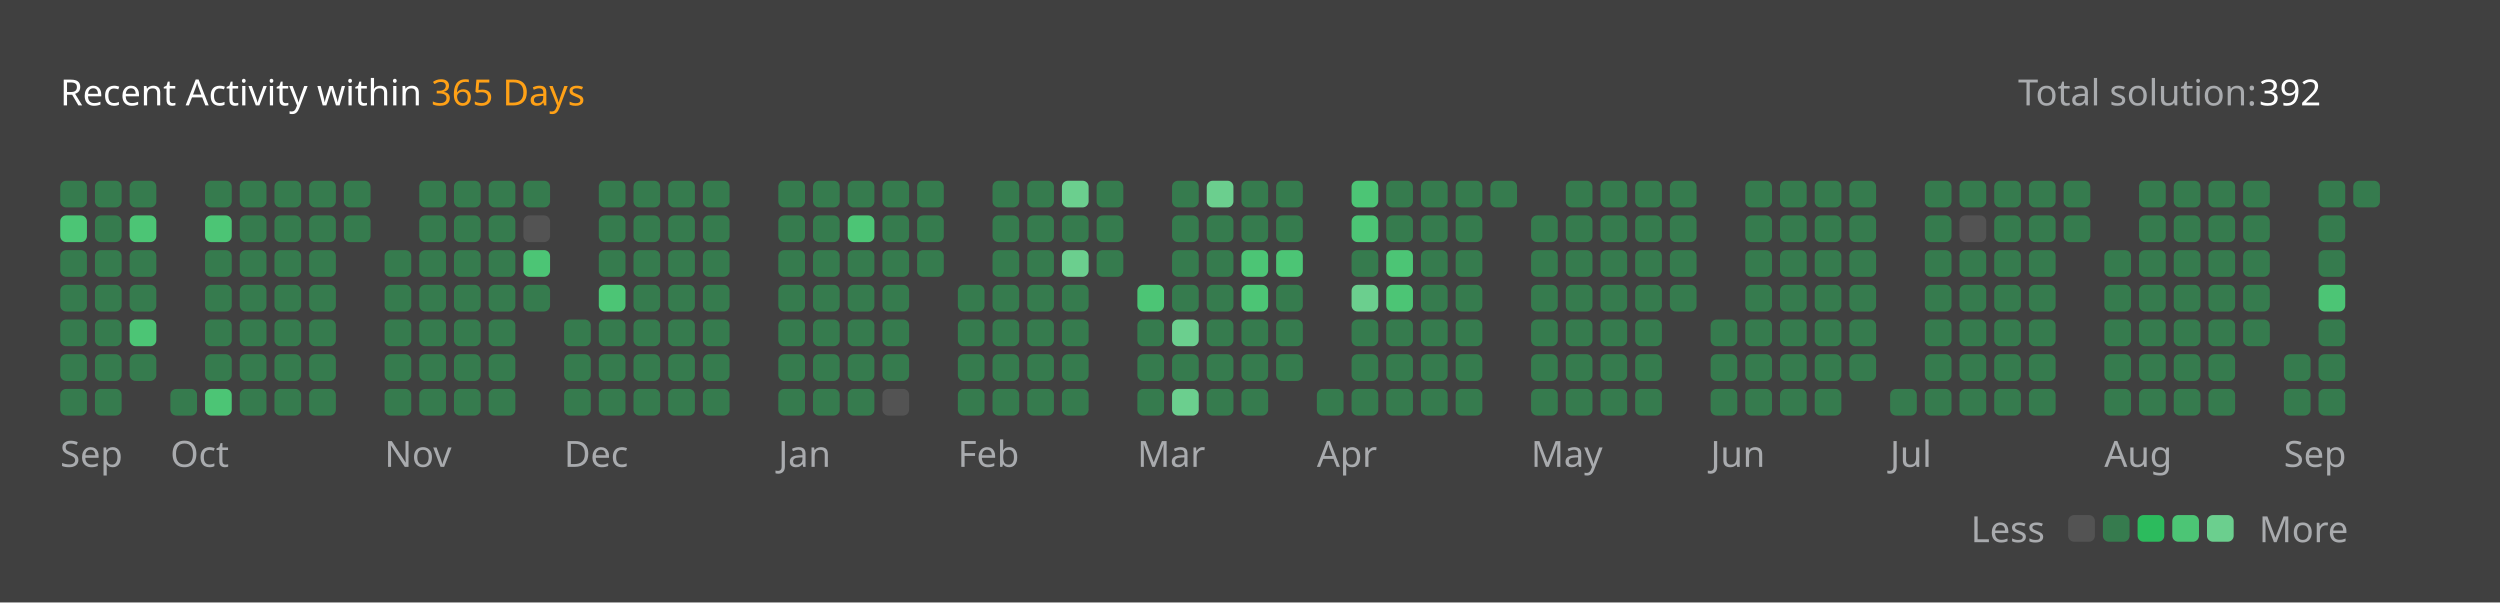
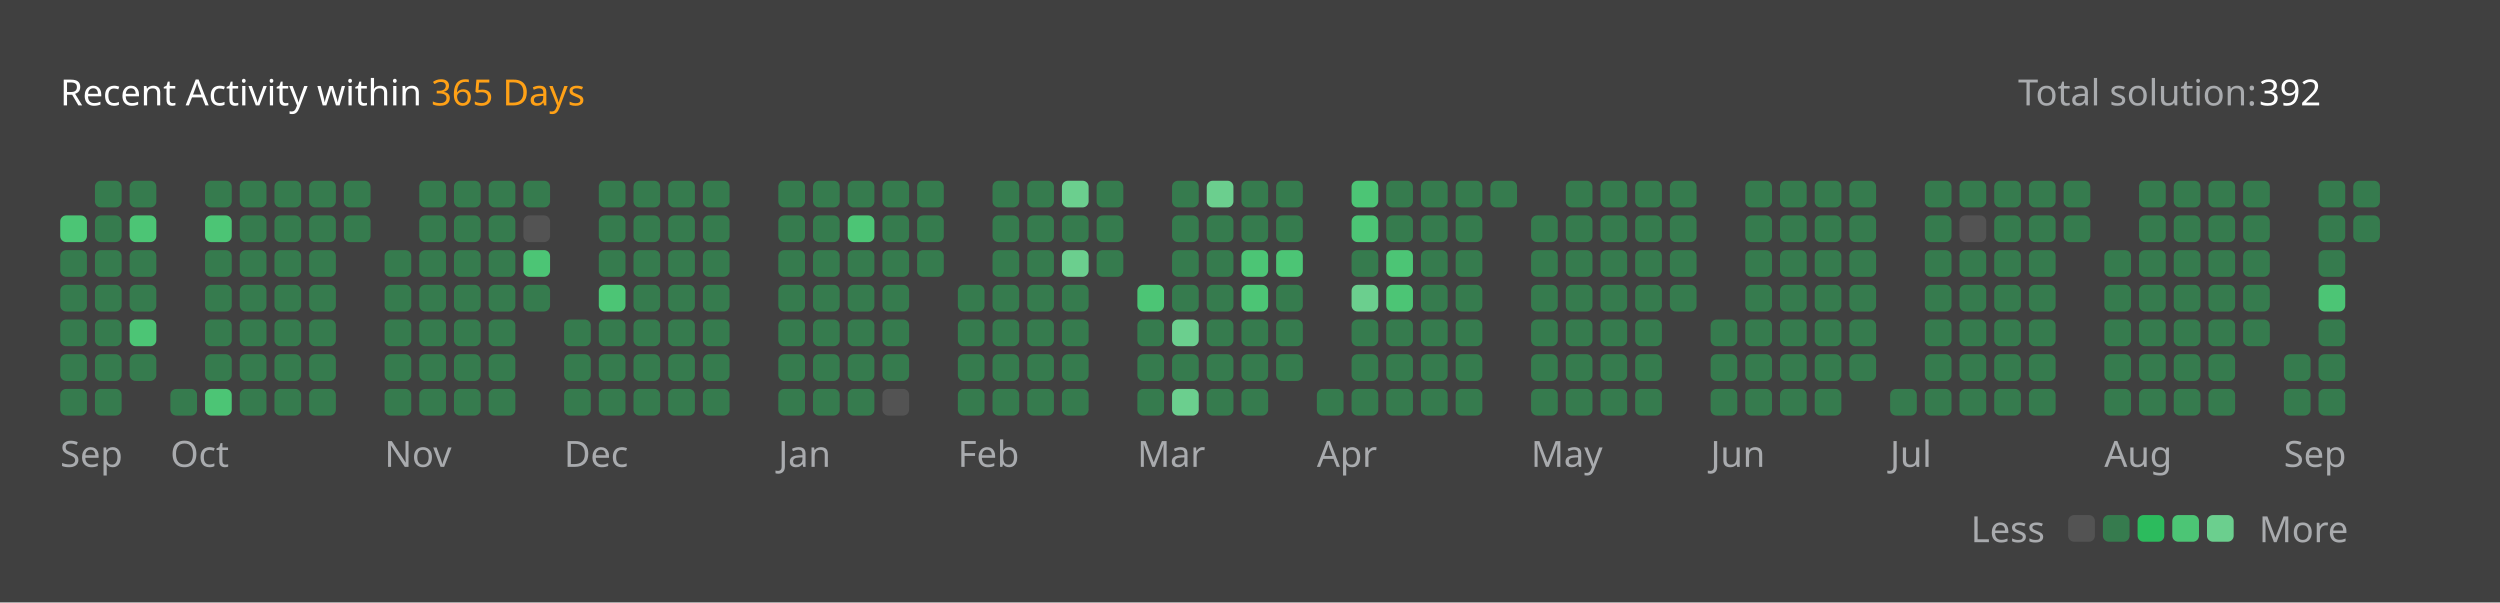
<svg xmlns="http://www.w3.org/2000/svg" version="1.1" height="200" width="830" viewBox="0 0 830 200">
  <style>*{font-family: "Segoe UI", Tahoma, Geneva, Verdana, sans-serif;}</style>
  <style>.title{font-weight: 500;font-size: 1rem;}</style>
  <style>.rotate-90{transform: rotate(-90deg);transform-origin: center;transform-box: fill-box;}</style>
  <style>.state{font-size: .75rem;}</style>
  <style>.light{color: #ffffff;fill: #ffffff;}</style>
  <style>.light-gray{color: #eff2f699;fill: #eff2f699;}</style>
  <style>.dark-gray{color: #ebebf54d;fill: #ebebf54d;}</style>
  <style>.gray{color: #747474;fill: #747474;}</style>
  <style>.orange{color: #ffa116;fill: #ffa116;}</style>
  <style>.background{color: #404040;fill: #404040;}</style>
  <style>.level-1-block{fill: #ffffff1a;}</style>
  <style>.level-2-block{fill: #2cb55d80;}</style>
  <style>.level-3-block{fill: #2cbb5dff;}</style>
  <style>.level-4-block{fill: #4cc575ff;}</style>
  <style>.level-5-block{fill: #6bcf8eff;}</style>
  <rect fill="#404040" x="0" y="0" width="830" height="200" rx="0.5rem" />
  <g text-anchor="start" text-decoration="1" class="title">
    <text x="20" y="35">
      <tspan class="light">Recent Activity within</tspan>
      <tspan class="orange">365 Days</tspan>
    </text>
  </g>
  <g class="state">
    <text x="670" y="35" class="light-gray"> Total solution: </text>
    <text x="750" y="35" class="light"> 392 </text>
    <text x="678.88" y="180" class="light-gray" text-anchor="end">Less</text>
    <rect x="686.64" y="171" width="8.86" height="8.86" rx="2" ry="2" class="level-1-block" />
    <rect x="698.16" y="171" width="8.86" height="8.86" rx="2" ry="2" class="level-2-block" />
    <rect x="709.68" y="171" width="8.86" height="8.86" rx="2" ry="2" class="level-3-block" />
    <rect x="721.2" y="171" width="8.86" height="8.86" rx="2" ry="2" class="level-4-block" />
    <rect x="732.72" y="171" width="8.86" height="8.86" rx="2" ry="2" class="level-5-block" />
    <text x="750" y="180" class="light-gray">More</text>
  </g>
  <g x="20" y="60">
    <g x="20" y="60">
      <g x="20.0" y="60">
-         <rect x="20.0" y="60.0" width="8.86" height="8.86" rx="2" ry="2" class="level-2-block" />
        <rect x="20.0" y="71.52" width="8.86" height="8.86" rx="2" ry="2" class="level-4-block" />
        <rect x="20.0" y="83.04" width="8.86" height="8.86" rx="2" ry="2" class="level-2-block" />
        <rect x="20.0" y="94.56" width="8.86" height="8.86" rx="2" ry="2" class="level-2-block" />
        <rect x="20.0" y="106.08" width="8.86" height="8.86" rx="2" ry="2" class="level-2-block" />
        <rect x="20.0" y="117.6" width="8.86" height="8.86" rx="2" ry="2" class="level-2-block" />
        <rect x="20.0" y="129.12" width="8.86" height="8.86" rx="2" ry="2" class="level-2-block" />
      </g>
      <g x="31.52" y="60">
        <rect x="31.52" y="60.0" width="8.86" height="8.86" rx="2" ry="2" class="level-2-block" />
        <rect x="31.52" y="71.52" width="8.86" height="8.86" rx="2" ry="2" class="level-2-block" />
        <rect x="31.52" y="83.04" width="8.86" height="8.86" rx="2" ry="2" class="level-2-block" />
        <rect x="31.52" y="94.56" width="8.86" height="8.86" rx="2" ry="2" class="level-2-block" />
        <rect x="31.52" y="106.08" width="8.86" height="8.86" rx="2" ry="2" class="level-2-block" />
        <rect x="31.52" y="117.6" width="8.86" height="8.86" rx="2" ry="2" class="level-2-block" />
        <rect x="31.52" y="129.12" width="8.86" height="8.86" rx="2" ry="2" class="level-2-block" />
      </g>
      <g x="43.04" y="60">
        <rect x="43.04" y="60.0" width="8.86" height="8.86" rx="2" ry="2" class="level-2-block" />
        <rect x="43.04" y="71.52" width="8.86" height="8.86" rx="2" ry="2" class="level-4-block" />
        <rect x="43.04" y="83.04" width="8.86" height="8.86" rx="2" ry="2" class="level-2-block" />
        <rect x="43.04" y="94.56" width="8.86" height="8.86" rx="2" ry="2" class="level-2-block" />
        <rect x="43.04" y="106.08" width="8.86" height="8.86" rx="2" ry="2" class="level-4-block" />
        <rect x="43.04" y="117.6" width="8.86" height="8.86" rx="2" ry="2" class="level-2-block" />
      </g>
      <text x="20.0" y="155" class="light-gray state">Sep</text>
    </g>
  </g>
  <g x="56.56" y="60">
    <g x="56.56" y="60">
      <g x="56.56" y="60">
        <rect x="56.56" y="129.12" width="8.86" height="8.86" rx="2" ry="2" class="level-2-block" />
      </g>
      <g x="68.08" y="60">
        <rect x="68.08" y="60.0" width="8.86" height="8.86" rx="2" ry="2" class="level-2-block" />
        <rect x="68.08" y="71.52" width="8.86" height="8.86" rx="2" ry="2" class="level-4-block" />
        <rect x="68.08" y="83.04" width="8.86" height="8.86" rx="2" ry="2" class="level-2-block" />
        <rect x="68.08" y="94.56" width="8.86" height="8.86" rx="2" ry="2" class="level-2-block" />
        <rect x="68.08" y="106.08" width="8.86" height="8.86" rx="2" ry="2" class="level-2-block" />
        <rect x="68.08" y="117.6" width="8.86" height="8.86" rx="2" ry="2" class="level-2-block" />
        <rect x="68.08" y="129.12" width="8.86" height="8.86" rx="2" ry="2" class="level-4-block" />
      </g>
      <g x="79.6" y="60">
        <rect x="79.6" y="60.0" width="8.86" height="8.86" rx="2" ry="2" class="level-2-block" />
        <rect x="79.6" y="71.52" width="8.86" height="8.86" rx="2" ry="2" class="level-2-block" />
        <rect x="79.6" y="83.04" width="8.86" height="8.86" rx="2" ry="2" class="level-2-block" />
        <rect x="79.6" y="94.56" width="8.86" height="8.86" rx="2" ry="2" class="level-2-block" />
        <rect x="79.6" y="106.08" width="8.86" height="8.86" rx="2" ry="2" class="level-2-block" />
        <rect x="79.6" y="117.6" width="8.86" height="8.86" rx="2" ry="2" class="level-2-block" />
        <rect x="79.6" y="129.12" width="8.86" height="8.86" rx="2" ry="2" class="level-2-block" />
      </g>
      <g x="91.12" y="60">
        <rect x="91.12" y="60.0" width="8.86" height="8.86" rx="2" ry="2" class="level-2-block" />
        <rect x="91.12" y="71.52" width="8.86" height="8.86" rx="2" ry="2" class="level-2-block" />
        <rect x="91.12" y="83.04" width="8.86" height="8.86" rx="2" ry="2" class="level-2-block" />
        <rect x="91.12" y="94.56" width="8.86" height="8.86" rx="2" ry="2" class="level-2-block" />
        <rect x="91.12" y="106.08" width="8.86" height="8.86" rx="2" ry="2" class="level-2-block" />
        <rect x="91.12" y="117.6" width="8.86" height="8.86" rx="2" ry="2" class="level-2-block" />
        <rect x="91.12" y="129.12" width="8.86" height="8.86" rx="2" ry="2" class="level-2-block" />
      </g>
      <g x="102.64" y="60">
        <rect x="102.64" y="60.0" width="8.86" height="8.86" rx="2" ry="2" class="level-2-block" />
        <rect x="102.64" y="71.52" width="8.86" height="8.86" rx="2" ry="2" class="level-2-block" />
        <rect x="102.64" y="83.04" width="8.86" height="8.86" rx="2" ry="2" class="level-2-block" />
        <rect x="102.64" y="94.56" width="8.86" height="8.86" rx="2" ry="2" class="level-2-block" />
        <rect x="102.64" y="106.08" width="8.86" height="8.86" rx="2" ry="2" class="level-2-block" />
        <rect x="102.64" y="117.6" width="8.86" height="8.86" rx="2" ry="2" class="level-2-block" />
        <rect x="102.64" y="129.12" width="8.86" height="8.86" rx="2" ry="2" class="level-2-block" />
      </g>
      <g x="114.16" y="60">
        <rect x="114.16" y="60.0" width="8.86" height="8.86" rx="2" ry="2" class="level-2-block" />
        <rect x="114.16" y="71.52" width="8.86" height="8.86" rx="2" ry="2" class="level-2-block" />
      </g>
      <text x="56.56" y="155" class="light-gray state">Oct</text>
    </g>
  </g>
  <g x="127.68" y="60">
    <g x="127.68" y="60">
      <g x="127.68" y="60">
        <rect x="127.68" y="83.04" width="8.86" height="8.86" rx="2" ry="2" class="level-2-block" />
        <rect x="127.68" y="94.56" width="8.86" height="8.86" rx="2" ry="2" class="level-2-block" />
        <rect x="127.68" y="106.08" width="8.86" height="8.86" rx="2" ry="2" class="level-2-block" />
        <rect x="127.68" y="117.6" width="8.86" height="8.86" rx="2" ry="2" class="level-2-block" />
        <rect x="127.68" y="129.12" width="8.86" height="8.86" rx="2" ry="2" class="level-2-block" />
      </g>
      <g x="139.2" y="60">
        <rect x="139.2" y="60.0" width="8.86" height="8.86" rx="2" ry="2" class="level-2-block" />
        <rect x="139.2" y="71.52" width="8.86" height="8.86" rx="2" ry="2" class="level-2-block" />
        <rect x="139.2" y="83.04" width="8.86" height="8.86" rx="2" ry="2" class="level-2-block" />
        <rect x="139.2" y="94.56" width="8.86" height="8.86" rx="2" ry="2" class="level-2-block" />
        <rect x="139.2" y="106.08" width="8.86" height="8.86" rx="2" ry="2" class="level-2-block" />
        <rect x="139.2" y="117.6" width="8.86" height="8.86" rx="2" ry="2" class="level-2-block" />
        <rect x="139.2" y="129.12" width="8.86" height="8.86" rx="2" ry="2" class="level-2-block" />
      </g>
      <g x="150.72" y="60">
        <rect x="150.72" y="60.0" width="8.86" height="8.86" rx="2" ry="2" class="level-2-block" />
        <rect x="150.72" y="71.52" width="8.86" height="8.86" rx="2" ry="2" class="level-2-block" />
        <rect x="150.72" y="83.04" width="8.86" height="8.86" rx="2" ry="2" class="level-2-block" />
        <rect x="150.72" y="94.56" width="8.86" height="8.86" rx="2" ry="2" class="level-2-block" />
        <rect x="150.72" y="106.08" width="8.86" height="8.86" rx="2" ry="2" class="level-2-block" />
        <rect x="150.72" y="117.6" width="8.86" height="8.86" rx="2" ry="2" class="level-2-block" />
        <rect x="150.72" y="129.12" width="8.86" height="8.86" rx="2" ry="2" class="level-2-block" />
      </g>
      <g x="162.24" y="60">
        <rect x="162.24" y="60.0" width="8.86" height="8.86" rx="2" ry="2" class="level-2-block" />
        <rect x="162.24" y="71.52" width="8.86" height="8.86" rx="2" ry="2" class="level-2-block" />
        <rect x="162.24" y="83.04" width="8.86" height="8.86" rx="2" ry="2" class="level-2-block" />
        <rect x="162.24" y="94.56" width="8.86" height="8.86" rx="2" ry="2" class="level-2-block" />
        <rect x="162.24" y="106.08" width="8.86" height="8.86" rx="2" ry="2" class="level-2-block" />
        <rect x="162.24" y="117.6" width="8.86" height="8.86" rx="2" ry="2" class="level-2-block" />
        <rect x="162.24" y="129.12" width="8.86" height="8.86" rx="2" ry="2" class="level-2-block" />
      </g>
      <g x="173.76" y="60">
        <rect x="173.76" y="60.0" width="8.86" height="8.86" rx="2" ry="2" class="level-2-block" />
        <rect x="173.76" y="71.52" width="8.86" height="8.86" rx="2" ry="2" class="level-1-block" />
        <rect x="173.76" y="83.04" width="8.86" height="8.86" rx="2" ry="2" class="level-4-block" />
        <rect x="173.76" y="94.56" width="8.86" height="8.86" rx="2" ry="2" class="level-2-block" />
      </g>
      <text x="127.68" y="155" class="light-gray state">Nov</text>
    </g>
  </g>
  <g x="187.28" y="60">
    <g x="187.28" y="60">
      <g x="187.28" y="60">
        <rect x="187.28" y="106.08" width="8.86" height="8.86" rx="2" ry="2" class="level-2-block" />
        <rect x="187.28" y="117.6" width="8.86" height="8.86" rx="2" ry="2" class="level-2-block" />
        <rect x="187.28" y="129.12" width="8.86" height="8.86" rx="2" ry="2" class="level-2-block" />
      </g>
      <g x="198.8" y="60">
        <rect x="198.8" y="60.0" width="8.86" height="8.86" rx="2" ry="2" class="level-2-block" />
        <rect x="198.8" y="71.52" width="8.86" height="8.86" rx="2" ry="2" class="level-2-block" />
        <rect x="198.8" y="83.04" width="8.86" height="8.86" rx="2" ry="2" class="level-2-block" />
        <rect x="198.8" y="94.56" width="8.86" height="8.86" rx="2" ry="2" class="level-4-block" />
        <rect x="198.8" y="106.08" width="8.86" height="8.86" rx="2" ry="2" class="level-2-block" />
        <rect x="198.8" y="117.6" width="8.86" height="8.86" rx="2" ry="2" class="level-2-block" />
        <rect x="198.8" y="129.12" width="8.86" height="8.86" rx="2" ry="2" class="level-2-block" />
      </g>
      <g x="210.32" y="60">
        <rect x="210.32" y="60.0" width="8.86" height="8.86" rx="2" ry="2" class="level-2-block" />
        <rect x="210.32" y="71.52" width="8.86" height="8.86" rx="2" ry="2" class="level-2-block" />
        <rect x="210.32" y="83.04" width="8.86" height="8.86" rx="2" ry="2" class="level-2-block" />
        <rect x="210.32" y="94.56" width="8.86" height="8.86" rx="2" ry="2" class="level-2-block" />
        <rect x="210.32" y="106.08" width="8.86" height="8.86" rx="2" ry="2" class="level-2-block" />
        <rect x="210.32" y="117.6" width="8.86" height="8.86" rx="2" ry="2" class="level-2-block" />
        <rect x="210.32" y="129.12" width="8.86" height="8.86" rx="2" ry="2" class="level-2-block" />
      </g>
      <g x="221.84" y="60">
        <rect x="221.84" y="60.0" width="8.86" height="8.86" rx="2" ry="2" class="level-2-block" />
        <rect x="221.84" y="71.52" width="8.86" height="8.86" rx="2" ry="2" class="level-2-block" />
        <rect x="221.84" y="83.04" width="8.86" height="8.86" rx="2" ry="2" class="level-2-block" />
        <rect x="221.84" y="94.56" width="8.86" height="8.86" rx="2" ry="2" class="level-2-block" />
        <rect x="221.84" y="106.08" width="8.86" height="8.86" rx="2" ry="2" class="level-2-block" />
        <rect x="221.84" y="117.6" width="8.86" height="8.86" rx="2" ry="2" class="level-2-block" />
        <rect x="221.84" y="129.12" width="8.86" height="8.86" rx="2" ry="2" class="level-2-block" />
      </g>
      <g x="233.36" y="60">
        <rect x="233.36" y="60.0" width="8.86" height="8.86" rx="2" ry="2" class="level-2-block" />
        <rect x="233.36" y="71.52" width="8.86" height="8.86" rx="2" ry="2" class="level-2-block" />
        <rect x="233.36" y="83.04" width="8.86" height="8.86" rx="2" ry="2" class="level-2-block" />
        <rect x="233.36" y="94.56" width="8.86" height="8.86" rx="2" ry="2" class="level-2-block" />
        <rect x="233.36" y="106.08" width="8.86" height="8.86" rx="2" ry="2" class="level-2-block" />
        <rect x="233.36" y="117.6" width="8.86" height="8.86" rx="2" ry="2" class="level-2-block" />
        <rect x="233.36" y="129.12" width="8.86" height="8.86" rx="2" ry="2" class="level-2-block" />
      </g>
      <text x="187.28" y="155" class="light-gray state">Dec</text>
    </g>
  </g>
  <g x="258.4" y="60">
    <g x="258.4" y="60">
      <g x="258.4" y="60">
        <rect x="258.4" y="60.0" width="8.86" height="8.86" rx="2" ry="2" class="level-2-block" />
        <rect x="258.4" y="71.52" width="8.86" height="8.86" rx="2" ry="2" class="level-2-block" />
        <rect x="258.4" y="83.04" width="8.86" height="8.86" rx="2" ry="2" class="level-2-block" />
        <rect x="258.4" y="94.56" width="8.86" height="8.86" rx="2" ry="2" class="level-2-block" />
        <rect x="258.4" y="106.08" width="8.86" height="8.86" rx="2" ry="2" class="level-2-block" />
        <rect x="258.4" y="117.6" width="8.86" height="8.86" rx="2" ry="2" class="level-2-block" />
        <rect x="258.4" y="129.12" width="8.86" height="8.86" rx="2" ry="2" class="level-2-block" />
      </g>
      <g x="269.92" y="60">
        <rect x="269.92" y="60.0" width="8.86" height="8.86" rx="2" ry="2" class="level-2-block" />
        <rect x="269.92" y="71.52" width="8.86" height="8.86" rx="2" ry="2" class="level-2-block" />
        <rect x="269.92" y="83.04" width="8.86" height="8.86" rx="2" ry="2" class="level-2-block" />
        <rect x="269.92" y="94.56" width="8.86" height="8.86" rx="2" ry="2" class="level-2-block" />
        <rect x="269.92" y="106.08" width="8.86" height="8.86" rx="2" ry="2" class="level-2-block" />
        <rect x="269.92" y="117.6" width="8.86" height="8.86" rx="2" ry="2" class="level-2-block" />
        <rect x="269.92" y="129.12" width="8.86" height="8.86" rx="2" ry="2" class="level-2-block" />
      </g>
      <g x="281.44" y="60">
        <rect x="281.44" y="60.0" width="8.86" height="8.86" rx="2" ry="2" class="level-2-block" />
        <rect x="281.44" y="71.52" width="8.86" height="8.86" rx="2" ry="2" class="level-4-block" />
        <rect x="281.44" y="83.04" width="8.86" height="8.86" rx="2" ry="2" class="level-2-block" />
        <rect x="281.44" y="94.56" width="8.86" height="8.86" rx="2" ry="2" class="level-2-block" />
        <rect x="281.44" y="106.08" width="8.86" height="8.86" rx="2" ry="2" class="level-2-block" />
        <rect x="281.44" y="117.6" width="8.86" height="8.86" rx="2" ry="2" class="level-2-block" />
        <rect x="281.44" y="129.12" width="8.86" height="8.86" rx="2" ry="2" class="level-2-block" />
      </g>
      <g x="292.96" y="60">
        <rect x="292.96" y="60.0" width="8.86" height="8.86" rx="2" ry="2" class="level-2-block" />
        <rect x="292.96" y="71.52" width="8.86" height="8.86" rx="2" ry="2" class="level-2-block" />
        <rect x="292.96" y="83.04" width="8.86" height="8.86" rx="2" ry="2" class="level-2-block" />
        <rect x="292.96" y="94.56" width="8.86" height="8.86" rx="2" ry="2" class="level-2-block" />
        <rect x="292.96" y="106.08" width="8.86" height="8.86" rx="2" ry="2" class="level-2-block" />
        <rect x="292.96" y="117.6" width="8.86" height="8.86" rx="2" ry="2" class="level-2-block" />
        <rect x="292.96" y="129.12" width="8.86" height="8.86" rx="2" ry="2" class="level-1-block" />
      </g>
      <g x="304.48" y="60">
        <rect x="304.48" y="60.0" width="8.86" height="8.86" rx="2" ry="2" class="level-2-block" />
        <rect x="304.48" y="71.52" width="8.86" height="8.86" rx="2" ry="2" class="level-2-block" />
        <rect x="304.48" y="83.04" width="8.86" height="8.86" rx="2" ry="2" class="level-2-block" />
      </g>
      <text x="258.4" y="155" class="light-gray state">Jan</text>
    </g>
  </g>
  <g x="318.0" y="60">
    <g x="318.0" y="60">
      <g x="318.0" y="60">
        <rect x="318.0" y="94.56" width="8.86" height="8.86" rx="2" ry="2" class="level-2-block" />
        <rect x="318.0" y="106.08" width="8.86" height="8.86" rx="2" ry="2" class="level-2-block" />
        <rect x="318.0" y="117.6" width="8.86" height="8.86" rx="2" ry="2" class="level-2-block" />
        <rect x="318.0" y="129.12" width="8.86" height="8.86" rx="2" ry="2" class="level-2-block" />
      </g>
      <g x="329.52" y="60">
        <rect x="329.52" y="60.0" width="8.86" height="8.86" rx="2" ry="2" class="level-2-block" />
        <rect x="329.52" y="71.52" width="8.86" height="8.86" rx="2" ry="2" class="level-2-block" />
        <rect x="329.52" y="83.04" width="8.86" height="8.86" rx="2" ry="2" class="level-2-block" />
        <rect x="329.52" y="94.56" width="8.86" height="8.86" rx="2" ry="2" class="level-2-block" />
        <rect x="329.52" y="106.08" width="8.86" height="8.86" rx="2" ry="2" class="level-2-block" />
        <rect x="329.52" y="117.6" width="8.86" height="8.86" rx="2" ry="2" class="level-2-block" />
        <rect x="329.52" y="129.12" width="8.86" height="8.86" rx="2" ry="2" class="level-2-block" />
      </g>
      <g x="341.04" y="60">
        <rect x="341.04" y="60.0" width="8.86" height="8.86" rx="2" ry="2" class="level-2-block" />
        <rect x="341.04" y="71.52" width="8.86" height="8.86" rx="2" ry="2" class="level-2-block" />
        <rect x="341.04" y="83.04" width="8.86" height="8.86" rx="2" ry="2" class="level-2-block" />
        <rect x="341.04" y="94.56" width="8.86" height="8.86" rx="2" ry="2" class="level-2-block" />
        <rect x="341.04" y="106.08" width="8.86" height="8.86" rx="2" ry="2" class="level-2-block" />
        <rect x="341.04" y="117.6" width="8.86" height="8.86" rx="2" ry="2" class="level-2-block" />
        <rect x="341.04" y="129.12" width="8.86" height="8.86" rx="2" ry="2" class="level-2-block" />
      </g>
      <g x="352.56" y="60">
        <rect x="352.56" y="60.0" width="8.86" height="8.86" rx="2" ry="2" class="level-5-block" />
        <rect x="352.56" y="71.52" width="8.86" height="8.86" rx="2" ry="2" class="level-2-block" />
        <rect x="352.56" y="83.04" width="8.86" height="8.86" rx="2" ry="2" class="level-5-block" />
        <rect x="352.56" y="94.56" width="8.86" height="8.86" rx="2" ry="2" class="level-2-block" />
        <rect x="352.56" y="106.08" width="8.86" height="8.86" rx="2" ry="2" class="level-2-block" />
        <rect x="352.56" y="117.6" width="8.86" height="8.86" rx="2" ry="2" class="level-2-block" />
        <rect x="352.56" y="129.12" width="8.86" height="8.86" rx="2" ry="2" class="level-2-block" />
      </g>
      <g x="364.08" y="60">
        <rect x="364.08" y="60.0" width="8.86" height="8.86" rx="2" ry="2" class="level-2-block" />
        <rect x="364.08" y="71.52" width="8.86" height="8.86" rx="2" ry="2" class="level-2-block" />
        <rect x="364.08" y="83.04" width="8.86" height="8.86" rx="2" ry="2" class="level-2-block" />
      </g>
      <text x="318.0" y="155" class="light-gray state">Feb</text>
    </g>
  </g>
  <g x="377.6" y="60">
    <g x="377.6" y="60">
      <g x="377.6" y="60">
        <rect x="377.6" y="94.56" width="8.86" height="8.86" rx="2" ry="2" class="level-4-block" />
        <rect x="377.6" y="106.08" width="8.86" height="8.86" rx="2" ry="2" class="level-2-block" />
        <rect x="377.6" y="117.6" width="8.86" height="8.86" rx="2" ry="2" class="level-2-block" />
        <rect x="377.6" y="129.12" width="8.86" height="8.86" rx="2" ry="2" class="level-2-block" />
      </g>
      <g x="389.12" y="60">
        <rect x="389.12" y="60.0" width="8.86" height="8.86" rx="2" ry="2" class="level-2-block" />
        <rect x="389.12" y="71.52" width="8.86" height="8.86" rx="2" ry="2" class="level-2-block" />
        <rect x="389.12" y="83.04" width="8.86" height="8.86" rx="2" ry="2" class="level-2-block" />
        <rect x="389.12" y="94.56" width="8.86" height="8.86" rx="2" ry="2" class="level-2-block" />
        <rect x="389.12" y="106.08" width="8.86" height="8.86" rx="2" ry="2" class="level-5-block" />
        <rect x="389.12" y="117.6" width="8.86" height="8.86" rx="2" ry="2" class="level-2-block" />
        <rect x="389.12" y="129.12" width="8.86" height="8.86" rx="2" ry="2" class="level-5-block" />
      </g>
      <g x="400.64" y="60">
        <rect x="400.64" y="60.0" width="8.86" height="8.86" rx="2" ry="2" class="level-5-block" />
        <rect x="400.64" y="71.52" width="8.86" height="8.86" rx="2" ry="2" class="level-2-block" />
        <rect x="400.64" y="83.04" width="8.86" height="8.86" rx="2" ry="2" class="level-2-block" />
        <rect x="400.64" y="94.56" width="8.86" height="8.86" rx="2" ry="2" class="level-2-block" />
        <rect x="400.64" y="106.08" width="8.86" height="8.86" rx="2" ry="2" class="level-2-block" />
        <rect x="400.64" y="117.6" width="8.86" height="8.86" rx="2" ry="2" class="level-2-block" />
        <rect x="400.64" y="129.12" width="8.86" height="8.86" rx="2" ry="2" class="level-2-block" />
      </g>
      <g x="412.16" y="60">
        <rect x="412.16" y="60.0" width="8.86" height="8.86" rx="2" ry="2" class="level-2-block" />
        <rect x="412.16" y="71.52" width="8.86" height="8.86" rx="2" ry="2" class="level-2-block" />
        <rect x="412.16" y="83.04" width="8.86" height="8.86" rx="2" ry="2" class="level-4-block" />
        <rect x="412.16" y="94.56" width="8.86" height="8.86" rx="2" ry="2" class="level-4-block" />
        <rect x="412.16" y="106.08" width="8.86" height="8.86" rx="2" ry="2" class="level-2-block" />
        <rect x="412.16" y="117.6" width="8.86" height="8.86" rx="2" ry="2" class="level-2-block" />
        <rect x="412.16" y="129.12" width="8.86" height="8.86" rx="2" ry="2" class="level-2-block" />
      </g>
      <g x="423.68" y="60">
        <rect x="423.68" y="60.0" width="8.86" height="8.86" rx="2" ry="2" class="level-2-block" />
        <rect x="423.68" y="71.52" width="8.86" height="8.86" rx="2" ry="2" class="level-2-block" />
        <rect x="423.68" y="83.04" width="8.86" height="8.86" rx="2" ry="2" class="level-4-block" />
        <rect x="423.68" y="94.56" width="8.86" height="8.86" rx="2" ry="2" class="level-2-block" />
        <rect x="423.68" y="106.08" width="8.86" height="8.86" rx="2" ry="2" class="level-2-block" />
        <rect x="423.68" y="117.6" width="8.86" height="8.86" rx="2" ry="2" class="level-2-block" />
      </g>
      <text x="377.6" y="155" class="light-gray state">Mar</text>
    </g>
  </g>
  <g x="437.2" y="60">
    <g x="437.2" y="60">
      <g x="437.2" y="60">
        <rect x="437.2" y="129.12" width="8.86" height="8.86" rx="2" ry="2" class="level-2-block" />
      </g>
      <g x="448.72" y="60">
        <rect x="448.72" y="60.0" width="8.86" height="8.86" rx="2" ry="2" class="level-4-block" />
        <rect x="448.72" y="71.52" width="8.86" height="8.86" rx="2" ry="2" class="level-4-block" />
        <rect x="448.72" y="83.04" width="8.86" height="8.86" rx="2" ry="2" class="level-2-block" />
        <rect x="448.72" y="94.56" width="8.86" height="8.86" rx="2" ry="2" class="level-5-block" />
        <rect x="448.72" y="106.08" width="8.86" height="8.86" rx="2" ry="2" class="level-2-block" />
        <rect x="448.72" y="117.6" width="8.86" height="8.86" rx="2" ry="2" class="level-2-block" />
        <rect x="448.72" y="129.12" width="8.86" height="8.86" rx="2" ry="2" class="level-2-block" />
      </g>
      <g x="460.24" y="60">
        <rect x="460.24" y="60.0" width="8.86" height="8.86" rx="2" ry="2" class="level-2-block" />
        <rect x="460.24" y="71.52" width="8.86" height="8.86" rx="2" ry="2" class="level-2-block" />
        <rect x="460.24" y="83.04" width="8.86" height="8.86" rx="2" ry="2" class="level-4-block" />
        <rect x="460.24" y="94.56" width="8.86" height="8.86" rx="2" ry="2" class="level-4-block" />
        <rect x="460.24" y="106.08" width="8.86" height="8.86" rx="2" ry="2" class="level-2-block" />
        <rect x="460.24" y="117.6" width="8.86" height="8.86" rx="2" ry="2" class="level-2-block" />
        <rect x="460.24" y="129.12" width="8.86" height="8.86" rx="2" ry="2" class="level-2-block" />
      </g>
      <g x="471.76" y="60">
        <rect x="471.76" y="60.0" width="8.86" height="8.86" rx="2" ry="2" class="level-2-block" />
        <rect x="471.76" y="71.52" width="8.86" height="8.86" rx="2" ry="2" class="level-2-block" />
        <rect x="471.76" y="83.04" width="8.86" height="8.86" rx="2" ry="2" class="level-2-block" />
        <rect x="471.76" y="94.56" width="8.86" height="8.86" rx="2" ry="2" class="level-2-block" />
        <rect x="471.76" y="106.08" width="8.86" height="8.86" rx="2" ry="2" class="level-2-block" />
        <rect x="471.76" y="117.6" width="8.86" height="8.86" rx="2" ry="2" class="level-2-block" />
        <rect x="471.76" y="129.12" width="8.86" height="8.86" rx="2" ry="2" class="level-2-block" />
      </g>
      <g x="483.28" y="60">
        <rect x="483.28" y="60.0" width="8.86" height="8.86" rx="2" ry="2" class="level-2-block" />
        <rect x="483.28" y="71.52" width="8.86" height="8.86" rx="2" ry="2" class="level-2-block" />
        <rect x="483.28" y="83.04" width="8.86" height="8.86" rx="2" ry="2" class="level-2-block" />
        <rect x="483.28" y="94.56" width="8.86" height="8.86" rx="2" ry="2" class="level-2-block" />
        <rect x="483.28" y="106.08" width="8.86" height="8.86" rx="2" ry="2" class="level-2-block" />
        <rect x="483.28" y="117.6" width="8.86" height="8.86" rx="2" ry="2" class="level-2-block" />
        <rect x="483.28" y="129.12" width="8.86" height="8.86" rx="2" ry="2" class="level-2-block" />
      </g>
      <g x="494.8" y="60">
        <rect x="494.8" y="60.0" width="8.86" height="8.86" rx="2" ry="2" class="level-2-block" />
      </g>
      <text x="437.2" y="155" class="light-gray state">Apr</text>
    </g>
  </g>
  <g x="508.32" y="60">
    <g x="508.32" y="60">
      <g x="508.32" y="60">
        <rect x="508.32" y="71.52" width="8.86" height="8.86" rx="2" ry="2" class="level-2-block" />
        <rect x="508.32" y="83.04" width="8.86" height="8.86" rx="2" ry="2" class="level-2-block" />
        <rect x="508.32" y="94.56" width="8.86" height="8.86" rx="2" ry="2" class="level-2-block" />
        <rect x="508.32" y="106.08" width="8.86" height="8.86" rx="2" ry="2" class="level-2-block" />
        <rect x="508.32" y="117.6" width="8.86" height="8.86" rx="2" ry="2" class="level-2-block" />
        <rect x="508.32" y="129.12" width="8.86" height="8.86" rx="2" ry="2" class="level-2-block" />
      </g>
      <g x="519.84" y="60">
        <rect x="519.84" y="60.0" width="8.86" height="8.86" rx="2" ry="2" class="level-2-block" />
        <rect x="519.84" y="71.52" width="8.86" height="8.86" rx="2" ry="2" class="level-2-block" />
        <rect x="519.84" y="83.04" width="8.86" height="8.86" rx="2" ry="2" class="level-2-block" />
        <rect x="519.84" y="94.56" width="8.86" height="8.86" rx="2" ry="2" class="level-2-block" />
        <rect x="519.84" y="106.08" width="8.86" height="8.86" rx="2" ry="2" class="level-2-block" />
        <rect x="519.84" y="117.6" width="8.86" height="8.86" rx="2" ry="2" class="level-2-block" />
        <rect x="519.84" y="129.12" width="8.86" height="8.86" rx="2" ry="2" class="level-2-block" />
      </g>
      <g x="531.36" y="60">
        <rect x="531.36" y="60.0" width="8.86" height="8.86" rx="2" ry="2" class="level-2-block" />
        <rect x="531.36" y="71.52" width="8.86" height="8.86" rx="2" ry="2" class="level-2-block" />
        <rect x="531.36" y="83.04" width="8.86" height="8.86" rx="2" ry="2" class="level-2-block" />
        <rect x="531.36" y="94.56" width="8.86" height="8.86" rx="2" ry="2" class="level-2-block" />
        <rect x="531.36" y="106.08" width="8.86" height="8.86" rx="2" ry="2" class="level-2-block" />
        <rect x="531.36" y="117.6" width="8.86" height="8.86" rx="2" ry="2" class="level-2-block" />
        <rect x="531.36" y="129.12" width="8.86" height="8.86" rx="2" ry="2" class="level-2-block" />
      </g>
      <g x="542.88" y="60">
        <rect x="542.88" y="60.0" width="8.86" height="8.86" rx="2" ry="2" class="level-2-block" />
        <rect x="542.88" y="71.52" width="8.86" height="8.86" rx="2" ry="2" class="level-2-block" />
        <rect x="542.88" y="83.04" width="8.86" height="8.86" rx="2" ry="2" class="level-2-block" />
        <rect x="542.88" y="94.56" width="8.86" height="8.86" rx="2" ry="2" class="level-2-block" />
        <rect x="542.88" y="106.08" width="8.86" height="8.86" rx="2" ry="2" class="level-2-block" />
        <rect x="542.88" y="117.6" width="8.86" height="8.86" rx="2" ry="2" class="level-2-block" />
        <rect x="542.88" y="129.12" width="8.86" height="8.86" rx="2" ry="2" class="level-2-block" />
      </g>
      <g x="554.4" y="60">
        <rect x="554.4" y="60.0" width="8.86" height="8.86" rx="2" ry="2" class="level-2-block" />
        <rect x="554.4" y="71.52" width="8.86" height="8.86" rx="2" ry="2" class="level-2-block" />
        <rect x="554.4" y="83.04" width="8.86" height="8.86" rx="2" ry="2" class="level-2-block" />
        <rect x="554.4" y="94.56" width="8.86" height="8.86" rx="2" ry="2" class="level-2-block" />
      </g>
      <text x="508.32" y="155" class="light-gray state">May</text>
    </g>
  </g>
  <g x="567.92" y="60">
    <g x="567.92" y="60">
      <g x="567.92" y="60">
        <rect x="567.92" y="106.08" width="8.86" height="8.86" rx="2" ry="2" class="level-2-block" />
        <rect x="567.92" y="117.6" width="8.86" height="8.86" rx="2" ry="2" class="level-2-block" />
        <rect x="567.92" y="129.12" width="8.86" height="8.86" rx="2" ry="2" class="level-2-block" />
      </g>
      <g x="579.44" y="60">
        <rect x="579.44" y="60.0" width="8.86" height="8.86" rx="2" ry="2" class="level-2-block" />
        <rect x="579.44" y="71.52" width="8.86" height="8.86" rx="2" ry="2" class="level-2-block" />
        <rect x="579.44" y="83.04" width="8.86" height="8.86" rx="2" ry="2" class="level-2-block" />
        <rect x="579.44" y="94.56" width="8.86" height="8.86" rx="2" ry="2" class="level-2-block" />
        <rect x="579.44" y="106.08" width="8.86" height="8.86" rx="2" ry="2" class="level-2-block" />
        <rect x="579.44" y="117.6" width="8.86" height="8.86" rx="2" ry="2" class="level-2-block" />
        <rect x="579.44" y="129.12" width="8.86" height="8.86" rx="2" ry="2" class="level-2-block" />
      </g>
      <g x="590.96" y="60">
        <rect x="590.96" y="60.0" width="8.86" height="8.86" rx="2" ry="2" class="level-2-block" />
        <rect x="590.96" y="71.52" width="8.86" height="8.86" rx="2" ry="2" class="level-2-block" />
        <rect x="590.96" y="83.04" width="8.86" height="8.86" rx="2" ry="2" class="level-2-block" />
        <rect x="590.96" y="94.56" width="8.86" height="8.86" rx="2" ry="2" class="level-2-block" />
        <rect x="590.96" y="106.08" width="8.86" height="8.86" rx="2" ry="2" class="level-2-block" />
        <rect x="590.96" y="117.6" width="8.86" height="8.86" rx="2" ry="2" class="level-2-block" />
        <rect x="590.96" y="129.12" width="8.86" height="8.86" rx="2" ry="2" class="level-2-block" />
      </g>
      <g x="602.48" y="60">
        <rect x="602.48" y="60.0" width="8.86" height="8.86" rx="2" ry="2" class="level-2-block" />
        <rect x="602.48" y="71.52" width="8.86" height="8.86" rx="2" ry="2" class="level-2-block" />
        <rect x="602.48" y="83.04" width="8.86" height="8.86" rx="2" ry="2" class="level-2-block" />
        <rect x="602.48" y="94.56" width="8.86" height="8.86" rx="2" ry="2" class="level-2-block" />
        <rect x="602.48" y="106.08" width="8.86" height="8.86" rx="2" ry="2" class="level-2-block" />
        <rect x="602.48" y="117.6" width="8.86" height="8.86" rx="2" ry="2" class="level-2-block" />
        <rect x="602.48" y="129.12" width="8.86" height="8.86" rx="2" ry="2" class="level-2-block" />
      </g>
      <g x="614" y="60">
        <rect x="614" y="60.0" width="8.86" height="8.86" rx="2" ry="2" class="level-2-block" />
        <rect x="614" y="71.52" width="8.86" height="8.86" rx="2" ry="2" class="level-2-block" />
        <rect x="614" y="83.04" width="8.86" height="8.86" rx="2" ry="2" class="level-2-block" />
        <rect x="614" y="94.56" width="8.86" height="8.86" rx="2" ry="2" class="level-2-block" />
        <rect x="614" y="106.08" width="8.86" height="8.86" rx="2" ry="2" class="level-2-block" />
        <rect x="614" y="117.6" width="8.86" height="8.86" rx="2" ry="2" class="level-2-block" />
      </g>
      <text x="567.92" y="155" class="light-gray state">Jun</text>
    </g>
  </g>
  <g x="627.52" y="60">
    <g x="627.52" y="60">
      <g x="627.52" y="60">
        <rect x="627.52" y="129.12" width="8.86" height="8.86" rx="2" ry="2" class="level-2-block" />
      </g>
      <g x="639.04" y="60">
        <rect x="639.04" y="60.0" width="8.86" height="8.86" rx="2" ry="2" class="level-2-block" />
        <rect x="639.04" y="71.52" width="8.86" height="8.86" rx="2" ry="2" class="level-2-block" />
        <rect x="639.04" y="83.04" width="8.86" height="8.86" rx="2" ry="2" class="level-2-block" />
        <rect x="639.04" y="94.56" width="8.86" height="8.86" rx="2" ry="2" class="level-2-block" />
        <rect x="639.04" y="106.08" width="8.86" height="8.86" rx="2" ry="2" class="level-2-block" />
        <rect x="639.04" y="117.6" width="8.86" height="8.86" rx="2" ry="2" class="level-2-block" />
        <rect x="639.04" y="129.12" width="8.86" height="8.86" rx="2" ry="2" class="level-2-block" />
      </g>
      <g x="650.56" y="60">
        <rect x="650.56" y="60.0" width="8.86" height="8.86" rx="2" ry="2" class="level-2-block" />
        <rect x="650.56" y="71.52" width="8.86" height="8.86" rx="2" ry="2" class="level-1-block" />
        <rect x="650.56" y="83.04" width="8.86" height="8.86" rx="2" ry="2" class="level-2-block" />
        <rect x="650.56" y="94.56" width="8.86" height="8.86" rx="2" ry="2" class="level-2-block" />
        <rect x="650.56" y="106.08" width="8.86" height="8.86" rx="2" ry="2" class="level-2-block" />
        <rect x="650.56" y="117.6" width="8.86" height="8.86" rx="2" ry="2" class="level-2-block" />
        <rect x="650.56" y="129.12" width="8.86" height="8.86" rx="2" ry="2" class="level-2-block" />
      </g>
      <g x="662.08" y="60">
        <rect x="662.08" y="60.0" width="8.86" height="8.86" rx="2" ry="2" class="level-2-block" />
        <rect x="662.08" y="71.52" width="8.86" height="8.86" rx="2" ry="2" class="level-2-block" />
        <rect x="662.08" y="83.04" width="8.86" height="8.86" rx="2" ry="2" class="level-2-block" />
        <rect x="662.08" y="94.56" width="8.86" height="8.86" rx="2" ry="2" class="level-2-block" />
        <rect x="662.08" y="106.08" width="8.86" height="8.86" rx="2" ry="2" class="level-2-block" />
        <rect x="662.08" y="117.6" width="8.86" height="8.86" rx="2" ry="2" class="level-2-block" />
        <rect x="662.08" y="129.12" width="8.86" height="8.86" rx="2" ry="2" class="level-2-block" />
      </g>
      <g x="673.6" y="60">
        <rect x="673.6" y="60.0" width="8.86" height="8.86" rx="2" ry="2" class="level-2-block" />
        <rect x="673.6" y="71.52" width="8.86" height="8.86" rx="2" ry="2" class="level-2-block" />
        <rect x="673.6" y="83.04" width="8.86" height="8.86" rx="2" ry="2" class="level-2-block" />
        <rect x="673.6" y="94.56" width="8.86" height="8.86" rx="2" ry="2" class="level-2-block" />
        <rect x="673.6" y="106.08" width="8.86" height="8.86" rx="2" ry="2" class="level-2-block" />
        <rect x="673.6" y="117.6" width="8.86" height="8.86" rx="2" ry="2" class="level-2-block" />
        <rect x="673.6" y="129.12" width="8.86" height="8.86" rx="2" ry="2" class="level-2-block" />
      </g>
      <g x="685.12" y="60">
        <rect x="685.12" y="60.0" width="8.86" height="8.86" rx="2" ry="2" class="level-2-block" />
        <rect x="685.12" y="71.52" width="8.86" height="8.86" rx="2" ry="2" class="level-2-block" />
      </g>
      <text x="627.52" y="155" class="light-gray state">Jul</text>
    </g>
  </g>
  <g x="698.64" y="60">
    <g x="698.64" y="60">
      <g x="698.64" y="60">
        <rect x="698.64" y="83.04" width="8.86" height="8.86" rx="2" ry="2" class="level-2-block" />
        <rect x="698.64" y="94.56" width="8.86" height="8.86" rx="2" ry="2" class="level-2-block" />
        <rect x="698.64" y="106.08" width="8.86" height="8.86" rx="2" ry="2" class="level-2-block" />
        <rect x="698.64" y="117.6" width="8.86" height="8.86" rx="2" ry="2" class="level-2-block" />
        <rect x="698.64" y="129.12" width="8.86" height="8.86" rx="2" ry="2" class="level-2-block" />
      </g>
      <g x="710.16" y="60">
        <rect x="710.16" y="60.0" width="8.86" height="8.86" rx="2" ry="2" class="level-2-block" />
        <rect x="710.16" y="71.52" width="8.86" height="8.86" rx="2" ry="2" class="level-2-block" />
        <rect x="710.16" y="83.04" width="8.86" height="8.86" rx="2" ry="2" class="level-2-block" />
        <rect x="710.16" y="94.56" width="8.86" height="8.86" rx="2" ry="2" class="level-2-block" />
        <rect x="710.16" y="106.08" width="8.86" height="8.86" rx="2" ry="2" class="level-2-block" />
        <rect x="710.16" y="117.6" width="8.86" height="8.86" rx="2" ry="2" class="level-2-block" />
        <rect x="710.16" y="129.12" width="8.86" height="8.86" rx="2" ry="2" class="level-2-block" />
      </g>
      <g x="721.68" y="60">
        <rect x="721.68" y="60.0" width="8.86" height="8.86" rx="2" ry="2" class="level-2-block" />
        <rect x="721.68" y="71.52" width="8.86" height="8.86" rx="2" ry="2" class="level-2-block" />
        <rect x="721.68" y="83.04" width="8.86" height="8.86" rx="2" ry="2" class="level-2-block" />
        <rect x="721.68" y="94.56" width="8.86" height="8.86" rx="2" ry="2" class="level-2-block" />
        <rect x="721.68" y="106.08" width="8.86" height="8.86" rx="2" ry="2" class="level-2-block" />
        <rect x="721.68" y="117.6" width="8.86" height="8.86" rx="2" ry="2" class="level-2-block" />
        <rect x="721.68" y="129.12" width="8.86" height="8.86" rx="2" ry="2" class="level-2-block" />
      </g>
      <g x="733.2" y="60">
        <rect x="733.2" y="60.0" width="8.86" height="8.86" rx="2" ry="2" class="level-2-block" />
        <rect x="733.2" y="71.52" width="8.86" height="8.86" rx="2" ry="2" class="level-2-block" />
        <rect x="733.2" y="83.04" width="8.86" height="8.86" rx="2" ry="2" class="level-2-block" />
        <rect x="733.2" y="94.56" width="8.86" height="8.86" rx="2" ry="2" class="level-2-block" />
        <rect x="733.2" y="106.08" width="8.86" height="8.86" rx="2" ry="2" class="level-2-block" />
        <rect x="733.2" y="117.6" width="8.86" height="8.86" rx="2" ry="2" class="level-2-block" />
        <rect x="733.2" y="129.12" width="8.86" height="8.86" rx="2" ry="2" class="level-2-block" />
      </g>
      <g x="744.72" y="60">
        <rect x="744.72" y="60.0" width="8.86" height="8.86" rx="2" ry="2" class="level-2-block" />
        <rect x="744.72" y="71.52" width="8.86" height="8.86" rx="2" ry="2" class="level-2-block" />
        <rect x="744.72" y="83.04" width="8.86" height="8.86" rx="2" ry="2" class="level-2-block" />
        <rect x="744.72" y="94.56" width="8.86" height="8.86" rx="2" ry="2" class="level-2-block" />
        <rect x="744.72" y="106.08" width="8.86" height="8.86" rx="2" ry="2" class="level-2-block" />
      </g>
      <text x="698.64" y="155" class="light-gray state">Aug</text>
    </g>
  </g>
  <g x="758.24" y="60">
    <g x="758.24" y="60">
      <g x="758.24" y="60">
        <rect x="758.24" y="117.6" width="8.86" height="8.86" rx="2" ry="2" class="level-2-block" />
        <rect x="758.24" y="129.12" width="8.86" height="8.86" rx="2" ry="2" class="level-2-block" />
      </g>
      <g x="769.76" y="60">
        <rect x="769.76" y="60.0" width="8.86" height="8.86" rx="2" ry="2" class="level-2-block" />
        <rect x="769.76" y="71.52" width="8.86" height="8.86" rx="2" ry="2" class="level-2-block" />
        <rect x="769.76" y="83.04" width="8.86" height="8.86" rx="2" ry="2" class="level-2-block" />
        <rect x="769.76" y="94.56" width="8.86" height="8.86" rx="2" ry="2" class="level-4-block" />
        <rect x="769.76" y="106.08" width="8.86" height="8.86" rx="2" ry="2" class="level-2-block" />
        <rect x="769.76" y="117.6" width="8.86" height="8.86" rx="2" ry="2" class="level-2-block" />
        <rect x="769.76" y="129.12" width="8.86" height="8.86" rx="2" ry="2" class="level-2-block" />
      </g>
      <g x="781.28" y="60">
        <rect x="781.28" y="60.0" width="8.86" height="8.86" rx="2" ry="2" class="level-2-block" />
+         <rect x="781.28" y="71.52" width="8.86" height="8.86" rx="2" ry="2" class="level-2-block" />
      </g>
      <text x="758.24" y="155" class="light-gray state">Sep</text>
    </g>
  </g>
</svg>
